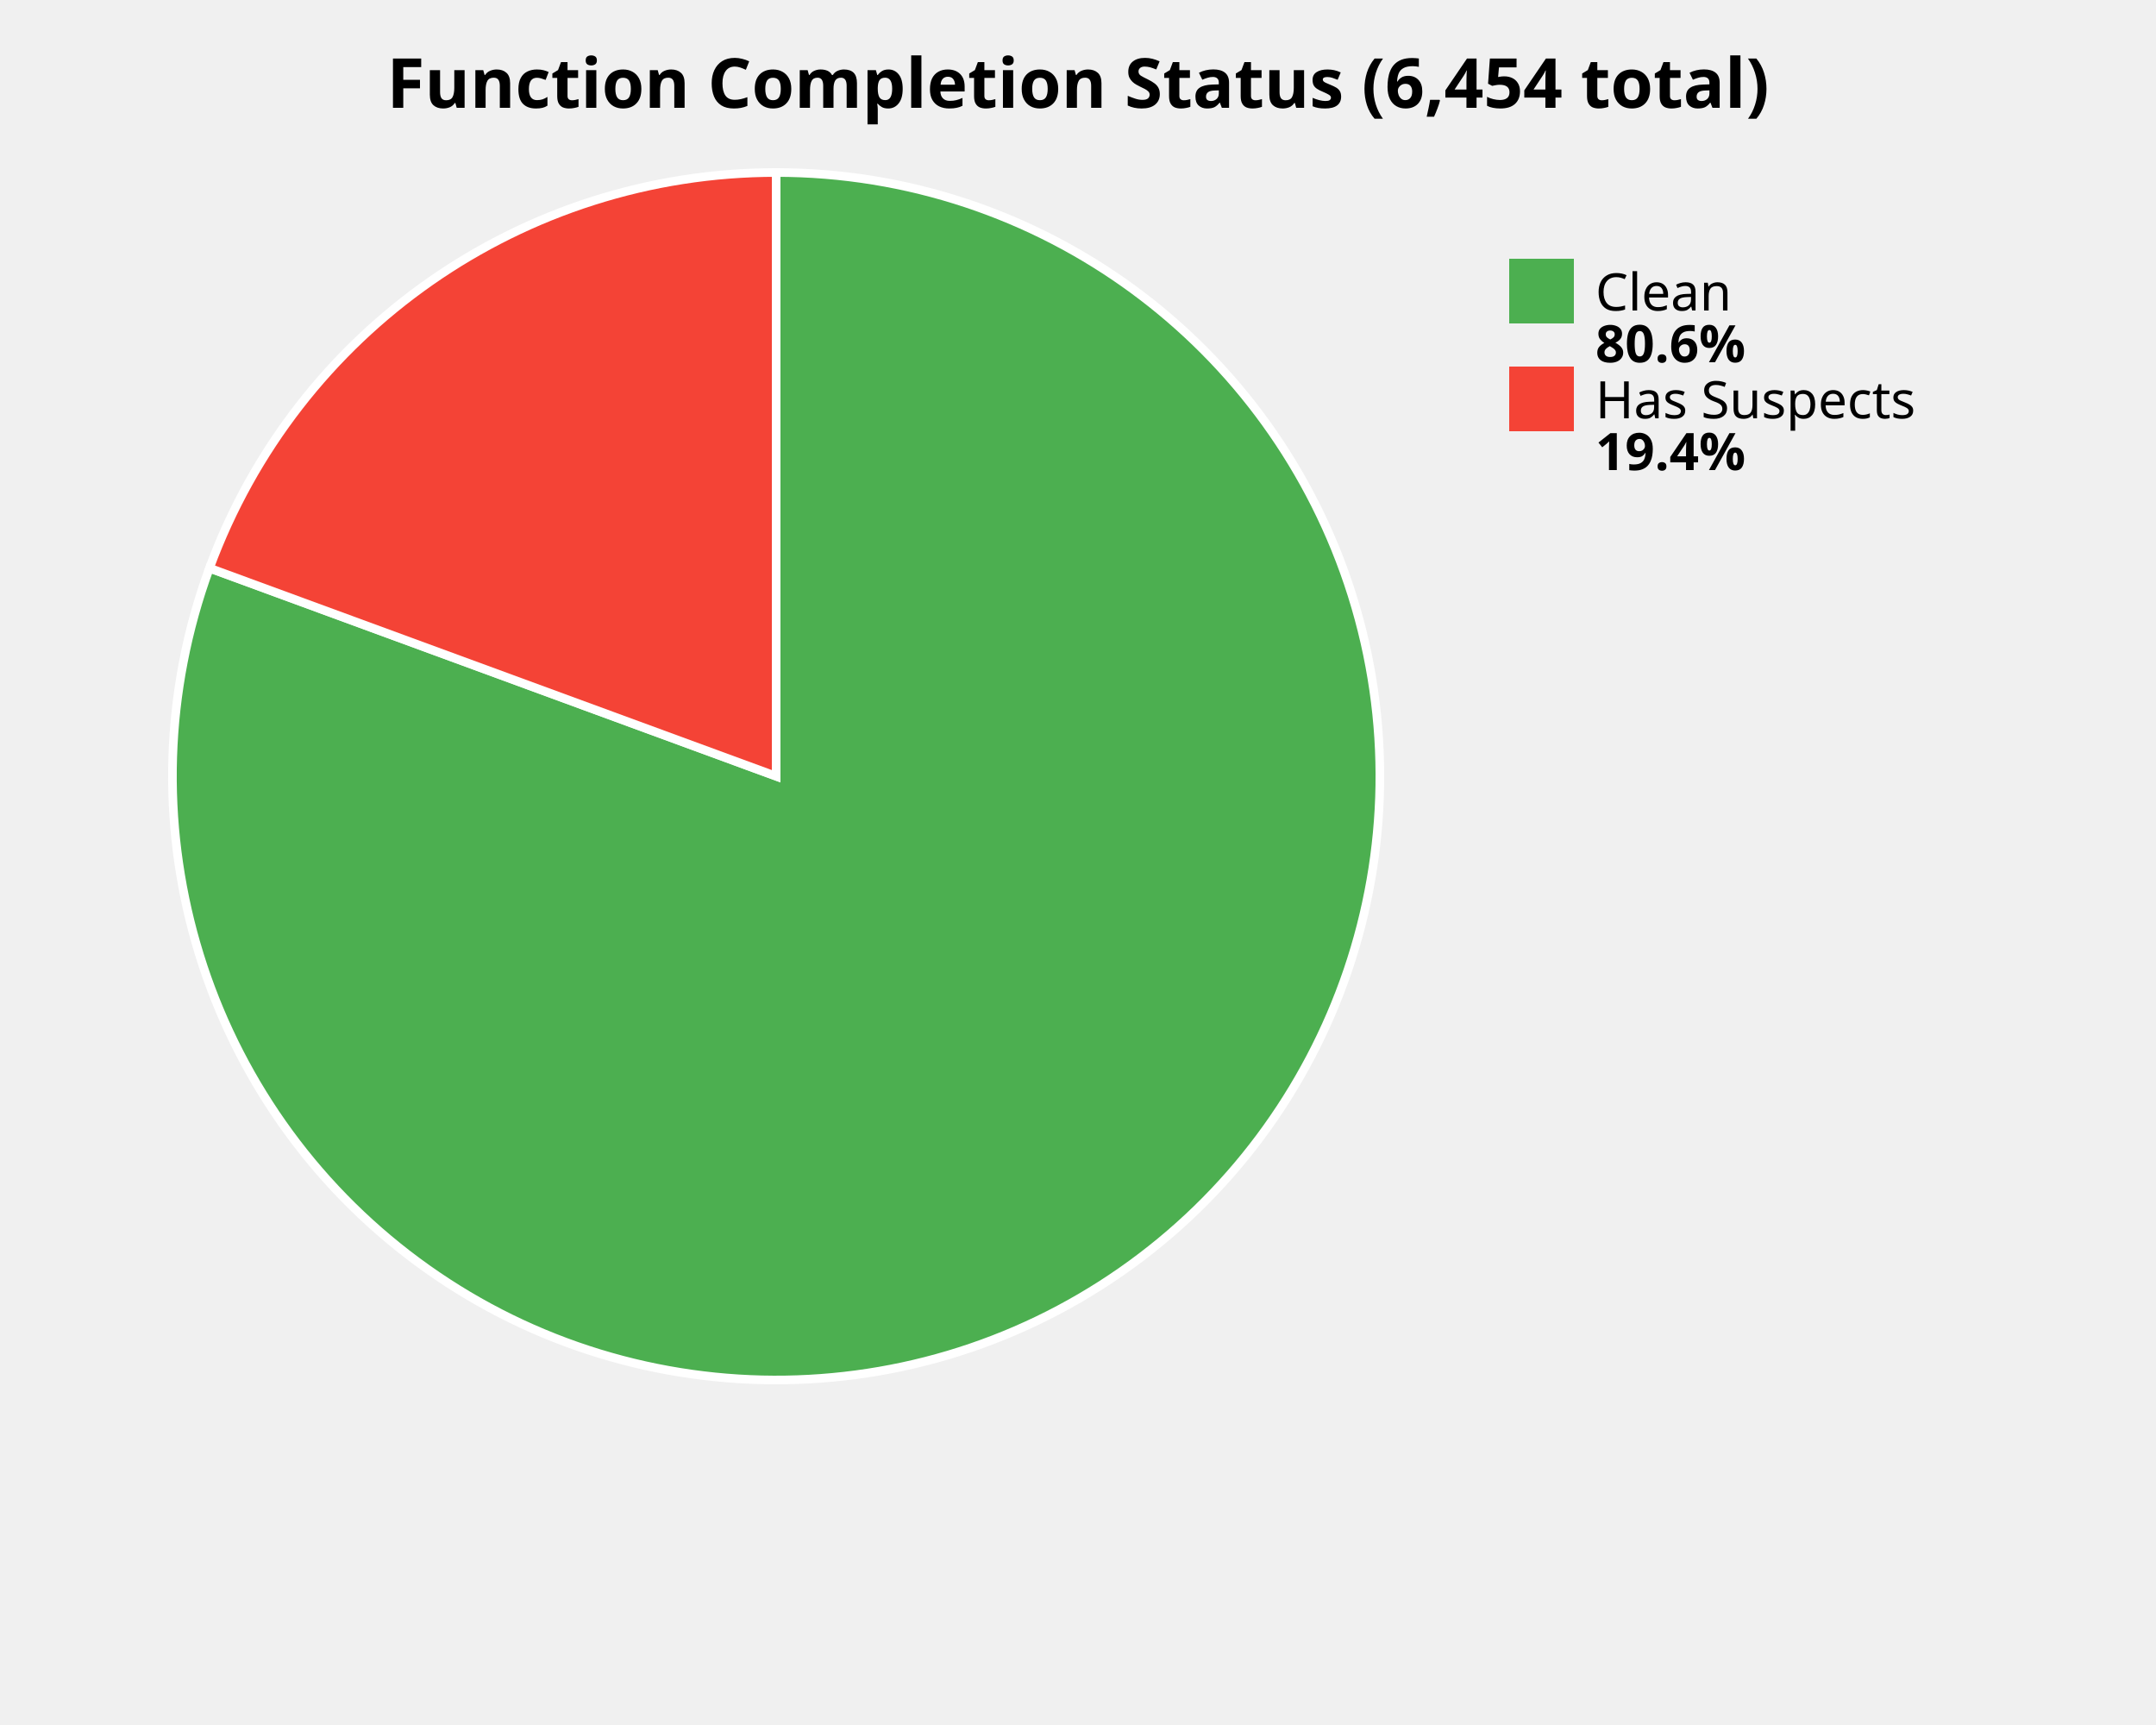
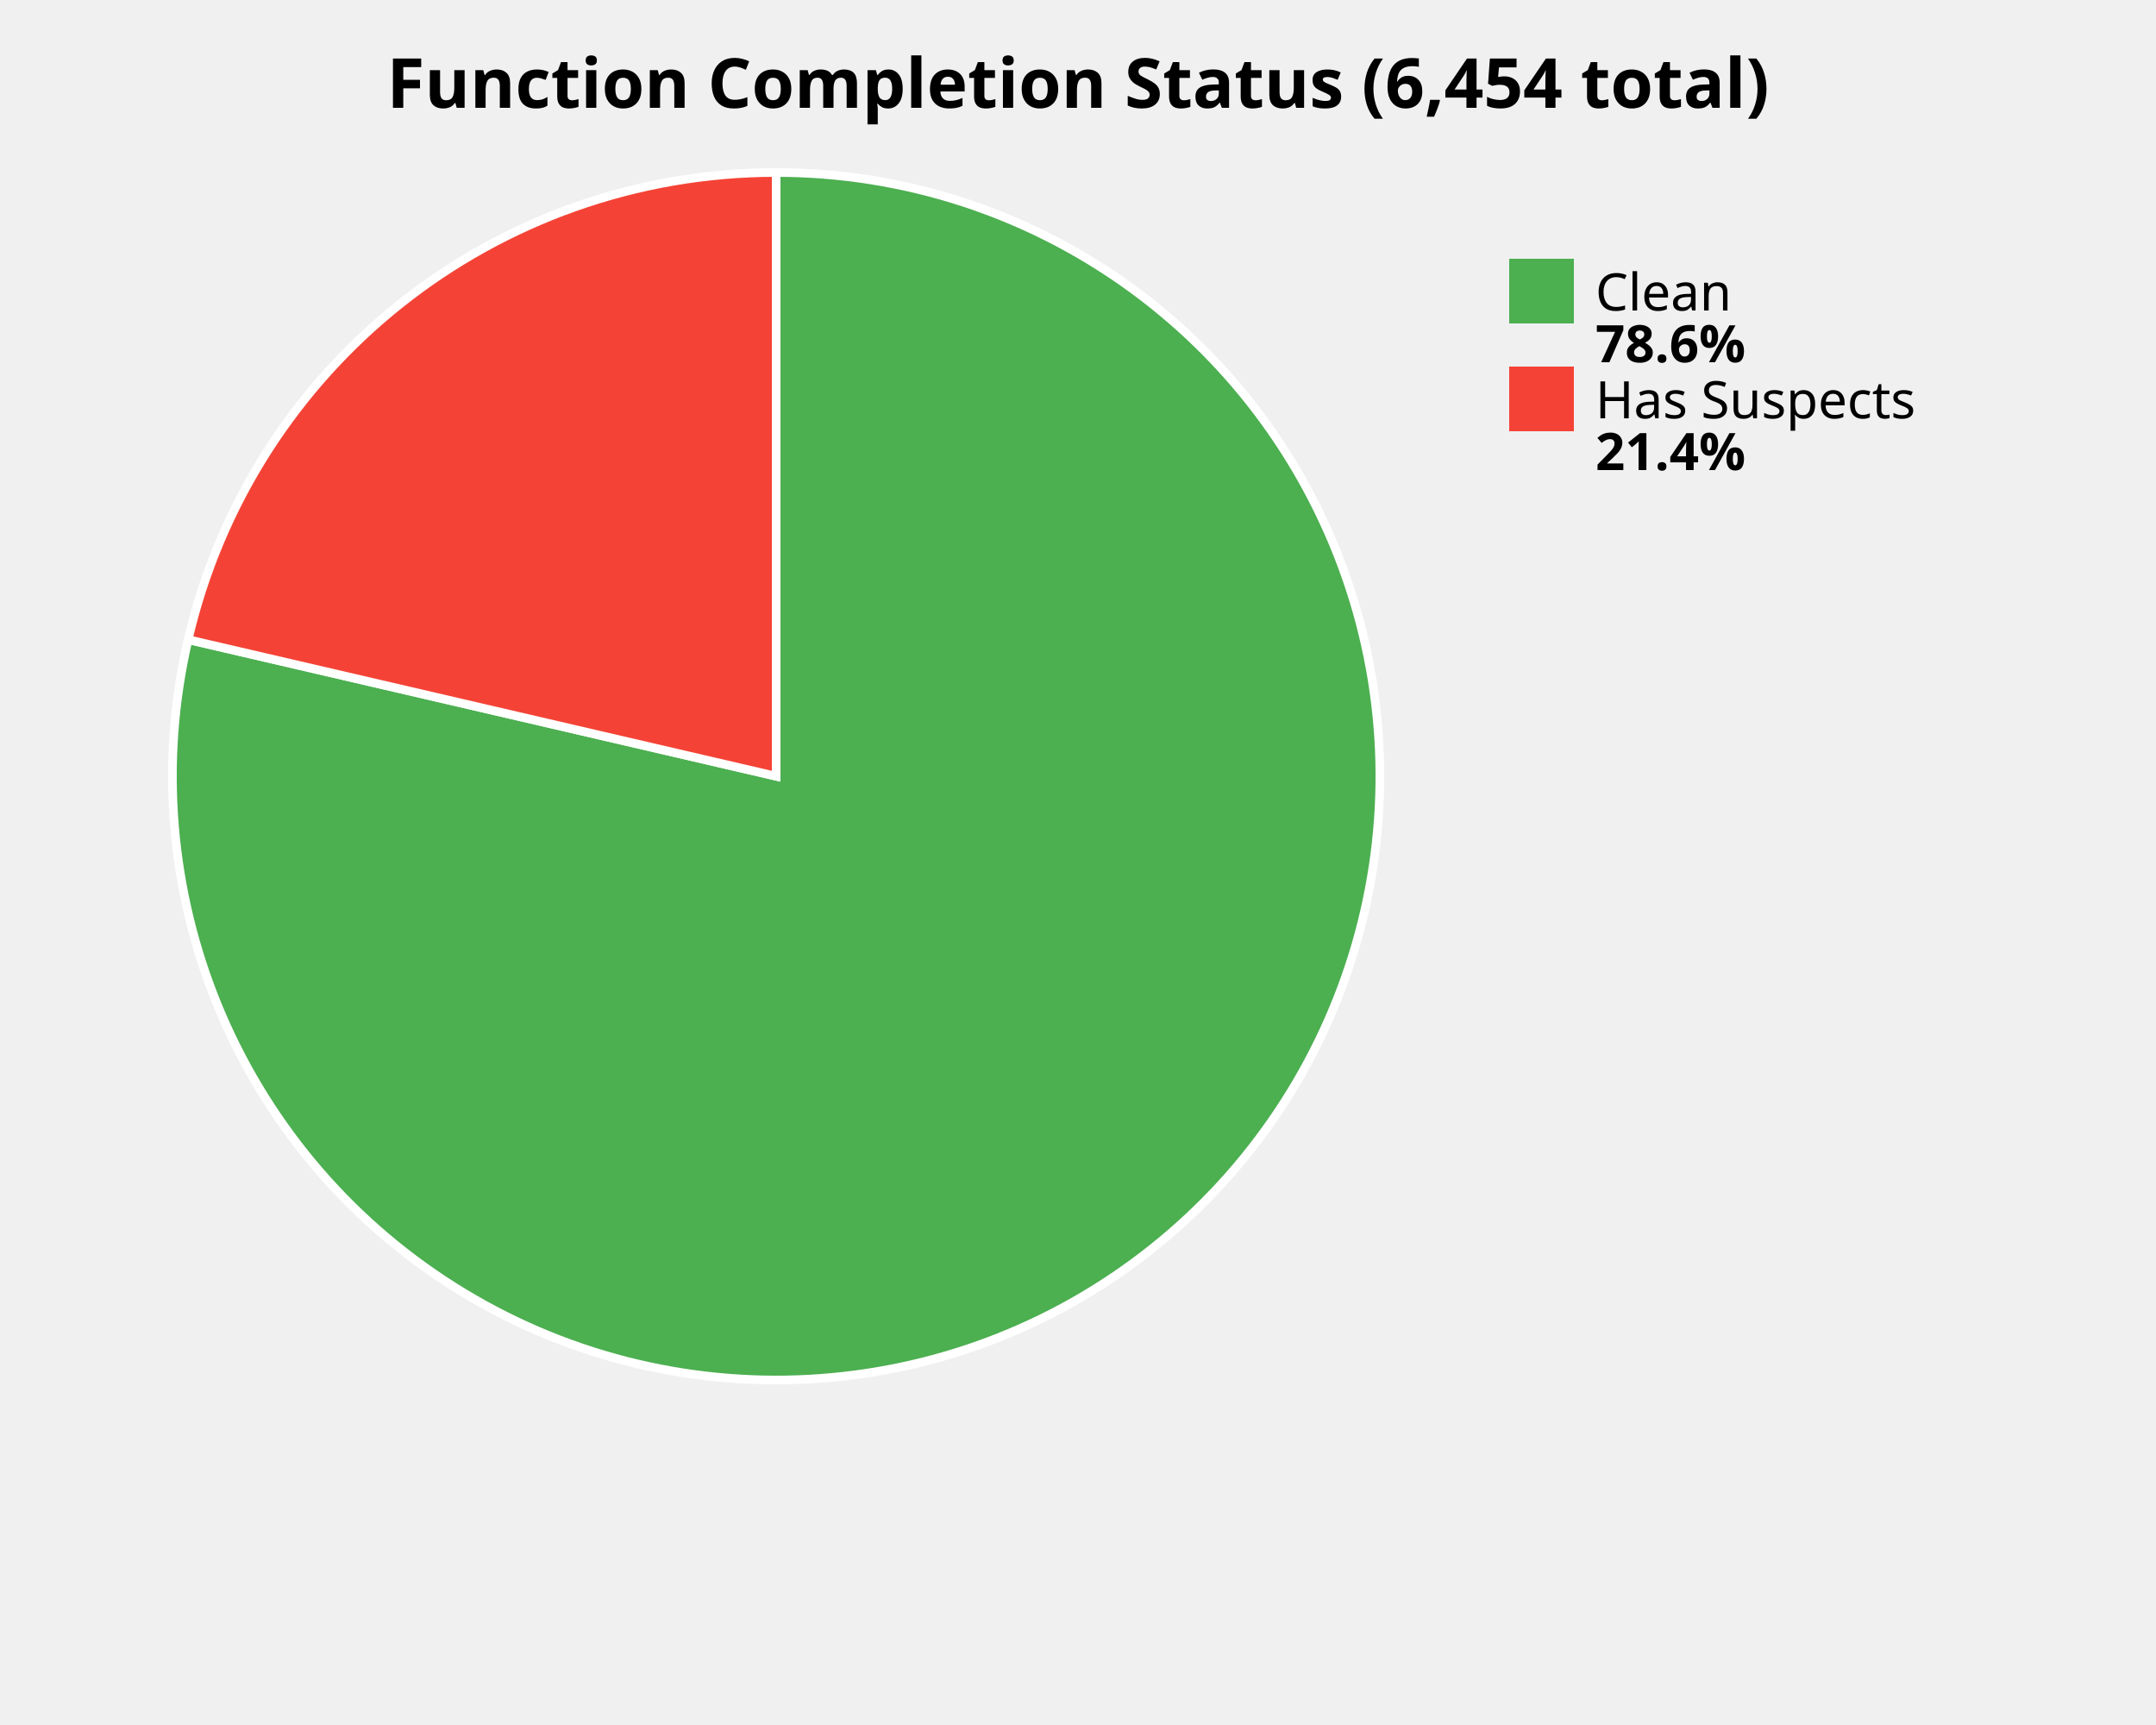
<svg xmlns="http://www.w3.org/2000/svg" width="500" height="400" viewBox="0 0 500 400">
  <style>
    .title { font: bold 16px sans-serif; }
    .label { font: 12px sans-serif; }
    .value { font: bold 12px sans-serif; }
  </style>
  <rect width="100%%" height="100%%" fill="white" />
  <text x="250" y="25" class="title" text-anchor="middle">Function Completion Status (6,454 total)</text>
-   <path d="M 180,180 L 180.00,40.00 A 140,140 0 1,1 48.58,131.74 Z" fill="#4CAF50" stroke="white" stroke-width="2" />
-   <path d="M 180,180 L 48.58,131.74 A 140,140 0 0,1 180.00,40.00 Z" fill="#F44336" stroke="white" stroke-width="2" />
+   <path d="M 180,180 L 180.00,40.00 A 140,140 0 1,1 43.63,148.32 Z" fill="#4CAF50" stroke="white" stroke-width="2" />
+   <path d="M 180,180 L 43.63,148.32 A 140,140 0 0,1 180.00,40.00 Z" fill="#F44336" stroke="white" stroke-width="2" />
  <rect x="350" y="60" width="15" height="15" fill="#4CAF50" />
  <text x="370" y="72" class="label">Clean</text>
-   <text x="370" y="84" class="value">80.6%</text>
+   <text x="370" y="84" class="value">78.6%</text>
  <rect x="350" y="85" width="15" height="15" fill="#F44336" />
  <text x="370" y="97" class="label">Has Suspects</text>
-   <text x="370" y="109" class="value">19.4%</text>
+   <text x="370" y="109" class="value">21.4%</text>
</svg>
